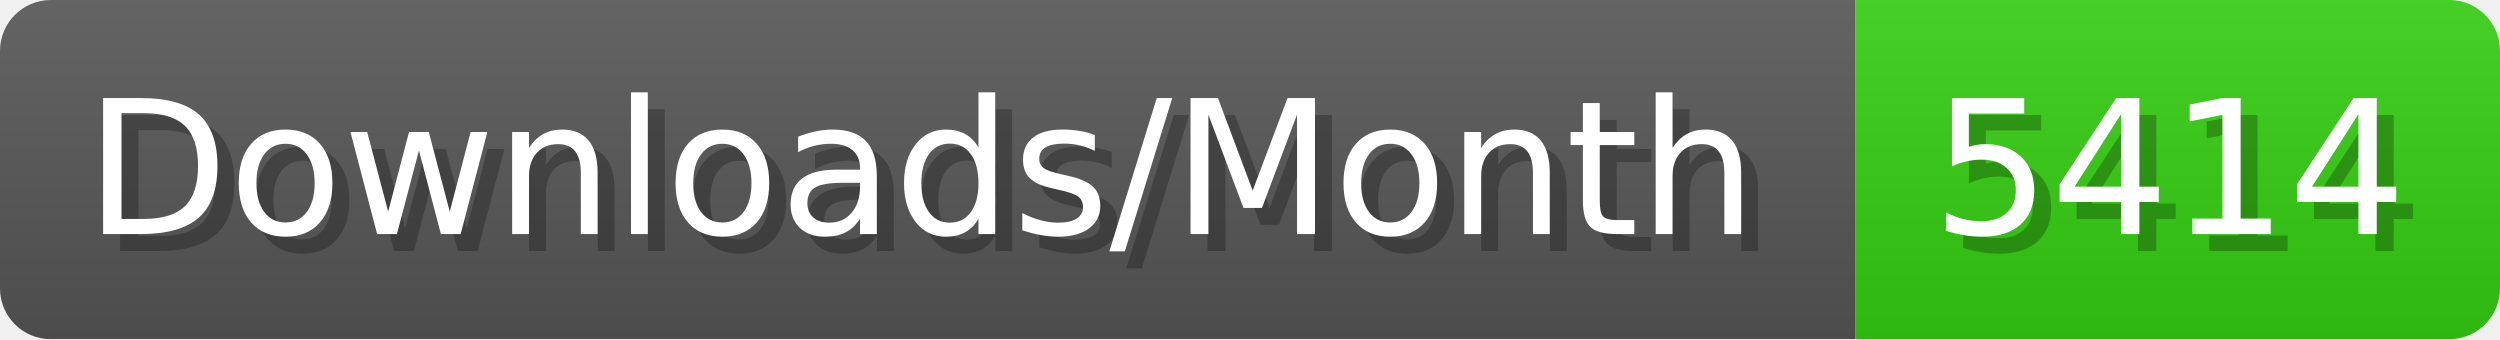
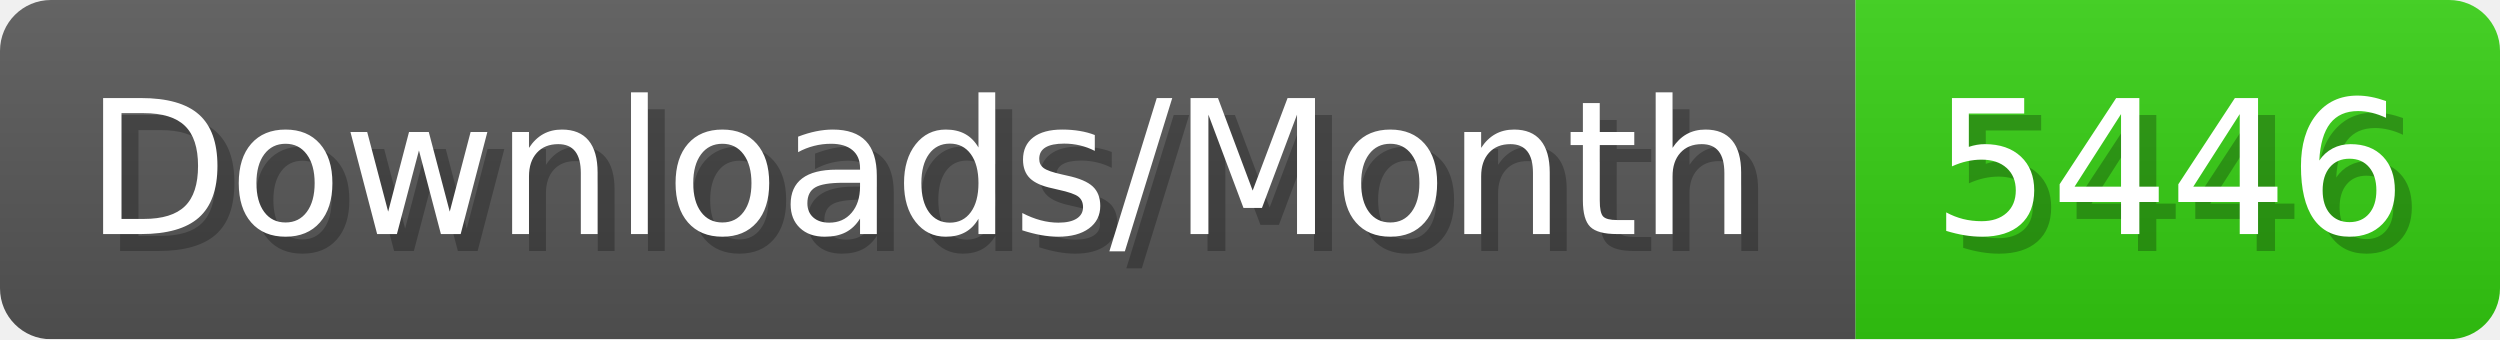
- <svg xmlns="http://www.w3.org/2000/svg" width="147.4" height="20" viewBox="0 0 1474 200" role="img" aria-label="Downloads/Month: 5414">
+ <svg xmlns="http://www.w3.org/2000/svg" width="147.4" height="20" viewBox="0 0 1474 200" role="img" aria-label="Downloads/Month: 5446">
  <linearGradient id="YlXUI" x2="0" y2="100%">
    <stop offset="0" stop-opacity=".1" stop-color="#EEE" />
    <stop offset="1" stop-opacity=".1" />
  </linearGradient>
  <mask id="JHhop">
    <rect width="1474" height="200" rx="30" fill="#FFF" />
  </mask>
  <g mask="url(#JHhop)">
    <rect width="1094" height="200" fill="#555" />
    <rect width="380" height="200" fill="#3C1" x="1094" />
    <rect width="1474" height="200" fill="url(#YlXUI)" />
  </g>
  <g aria-hidden="true" fill="#fff" text-anchor="start" font-family="Verdana,DejaVu Sans,sans-serif" font-size="110">
    <text x="60" y="148" textLength="994" fill="#000" opacity="0.25">Downloads/Month</text>
    <text x="50" y="138" textLength="994">Downloads/Month</text>
-     <text x="1149" y="148" textLength="280" fill="#000" opacity="0.25">5414</text>
-     <text x="1139" y="138" textLength="280">5414</text>
+     <text x="1149" y="148" textLength="280" fill="#000" opacity="0.25">5446</text>
+     <text x="1139" y="138" textLength="280">5446</text>
  </g>
</svg>
